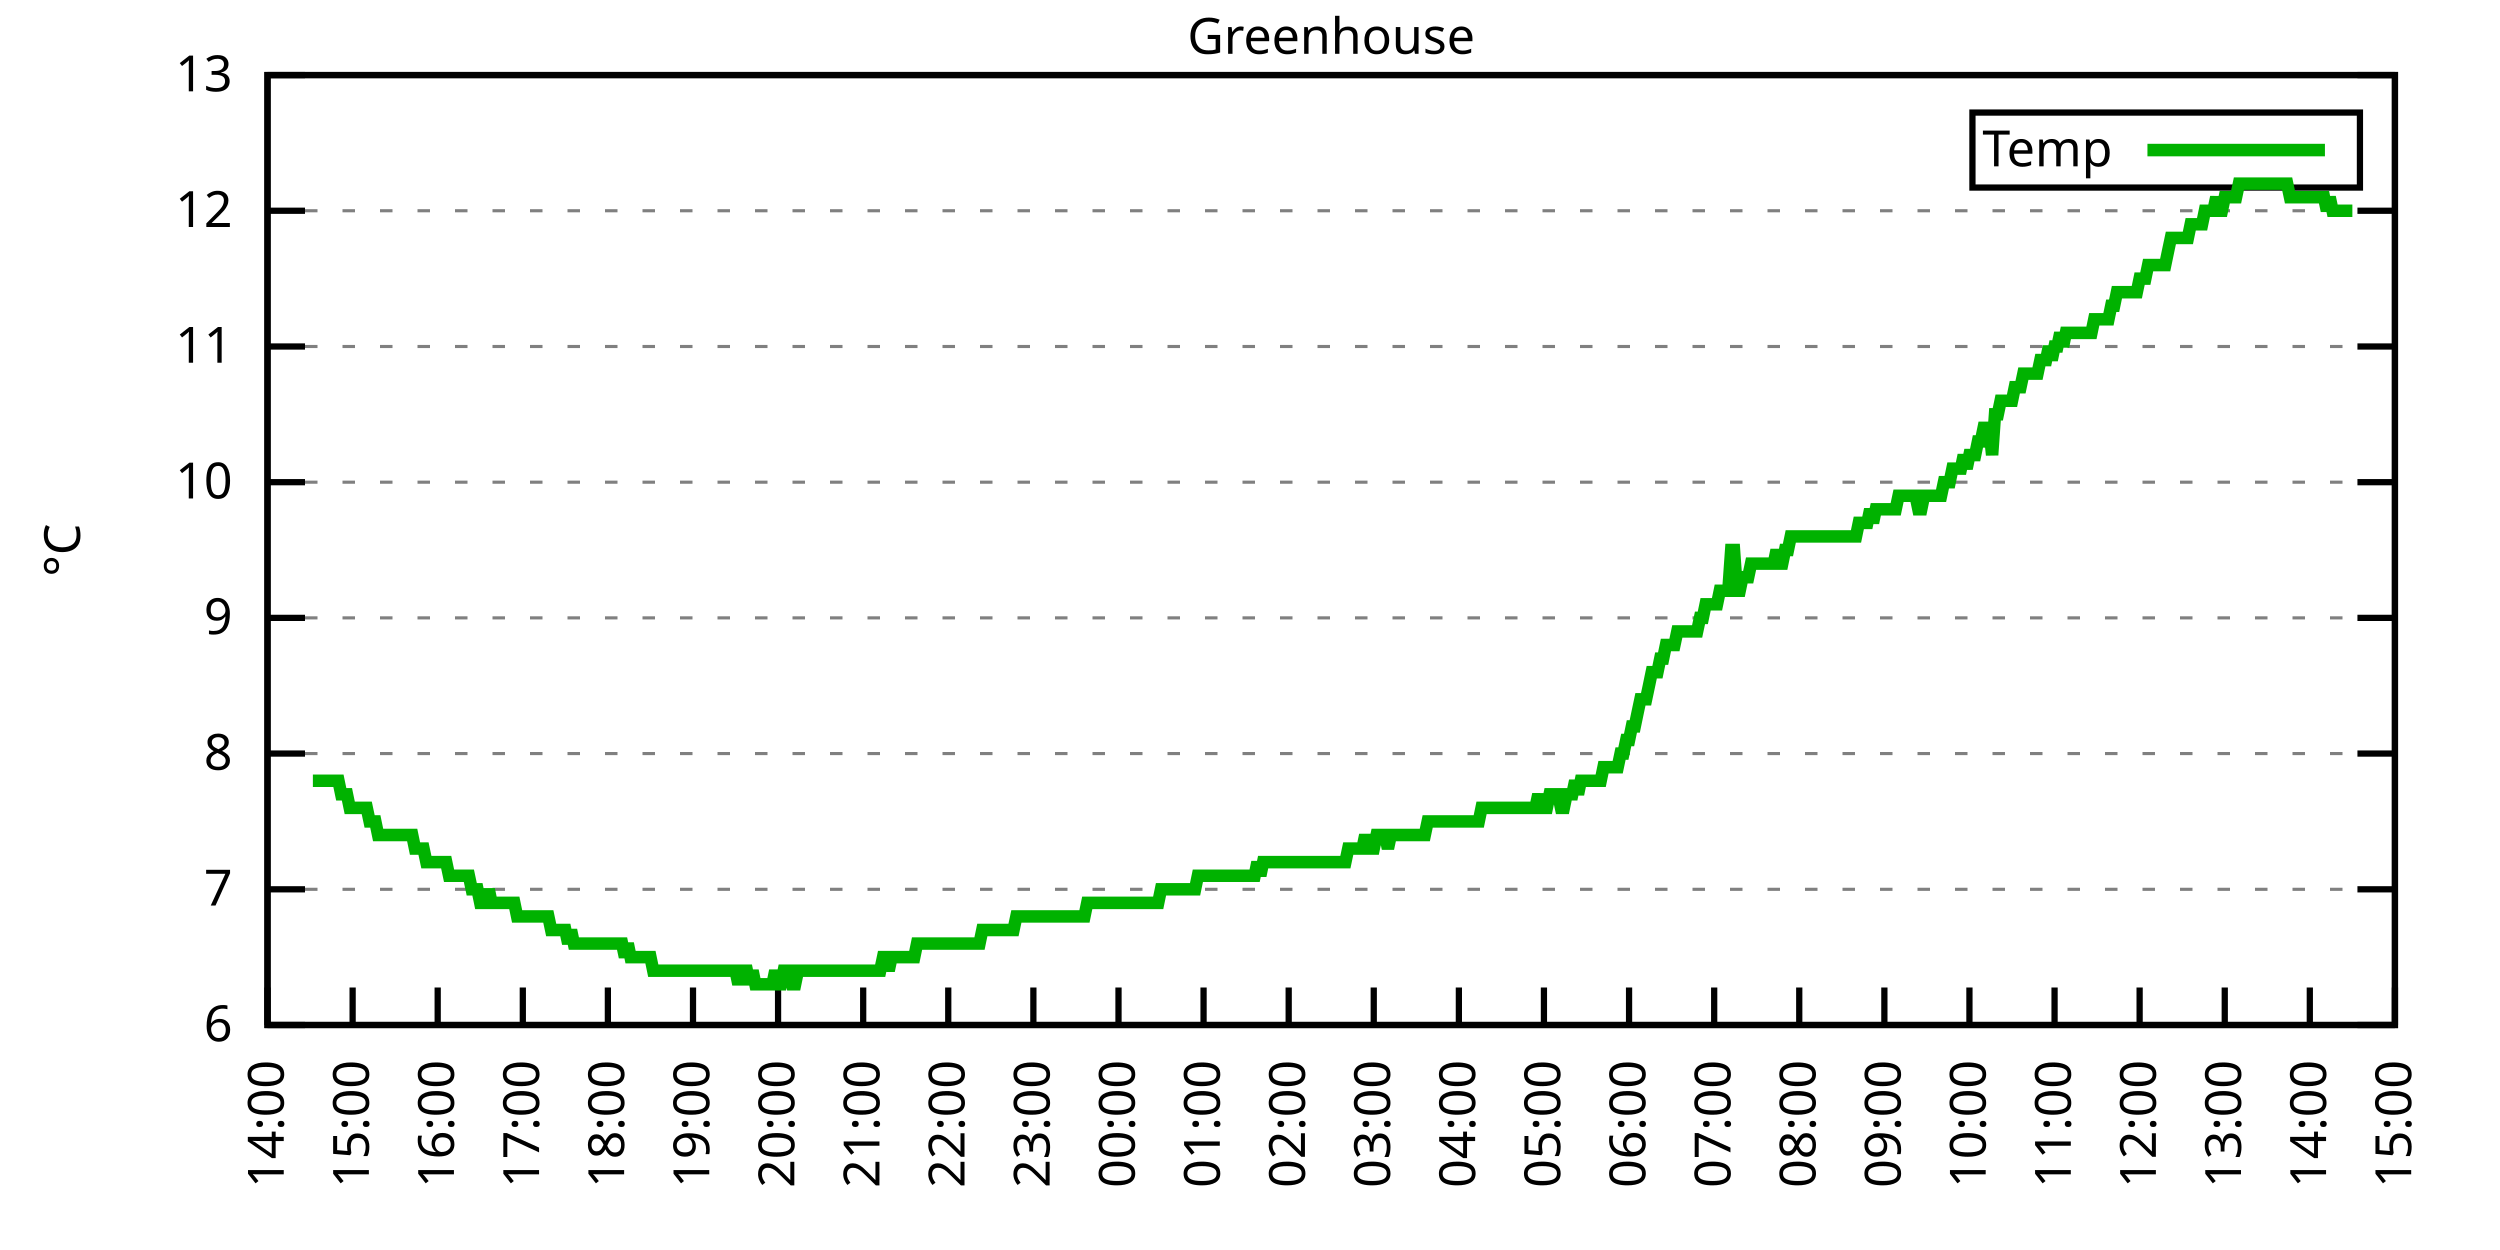
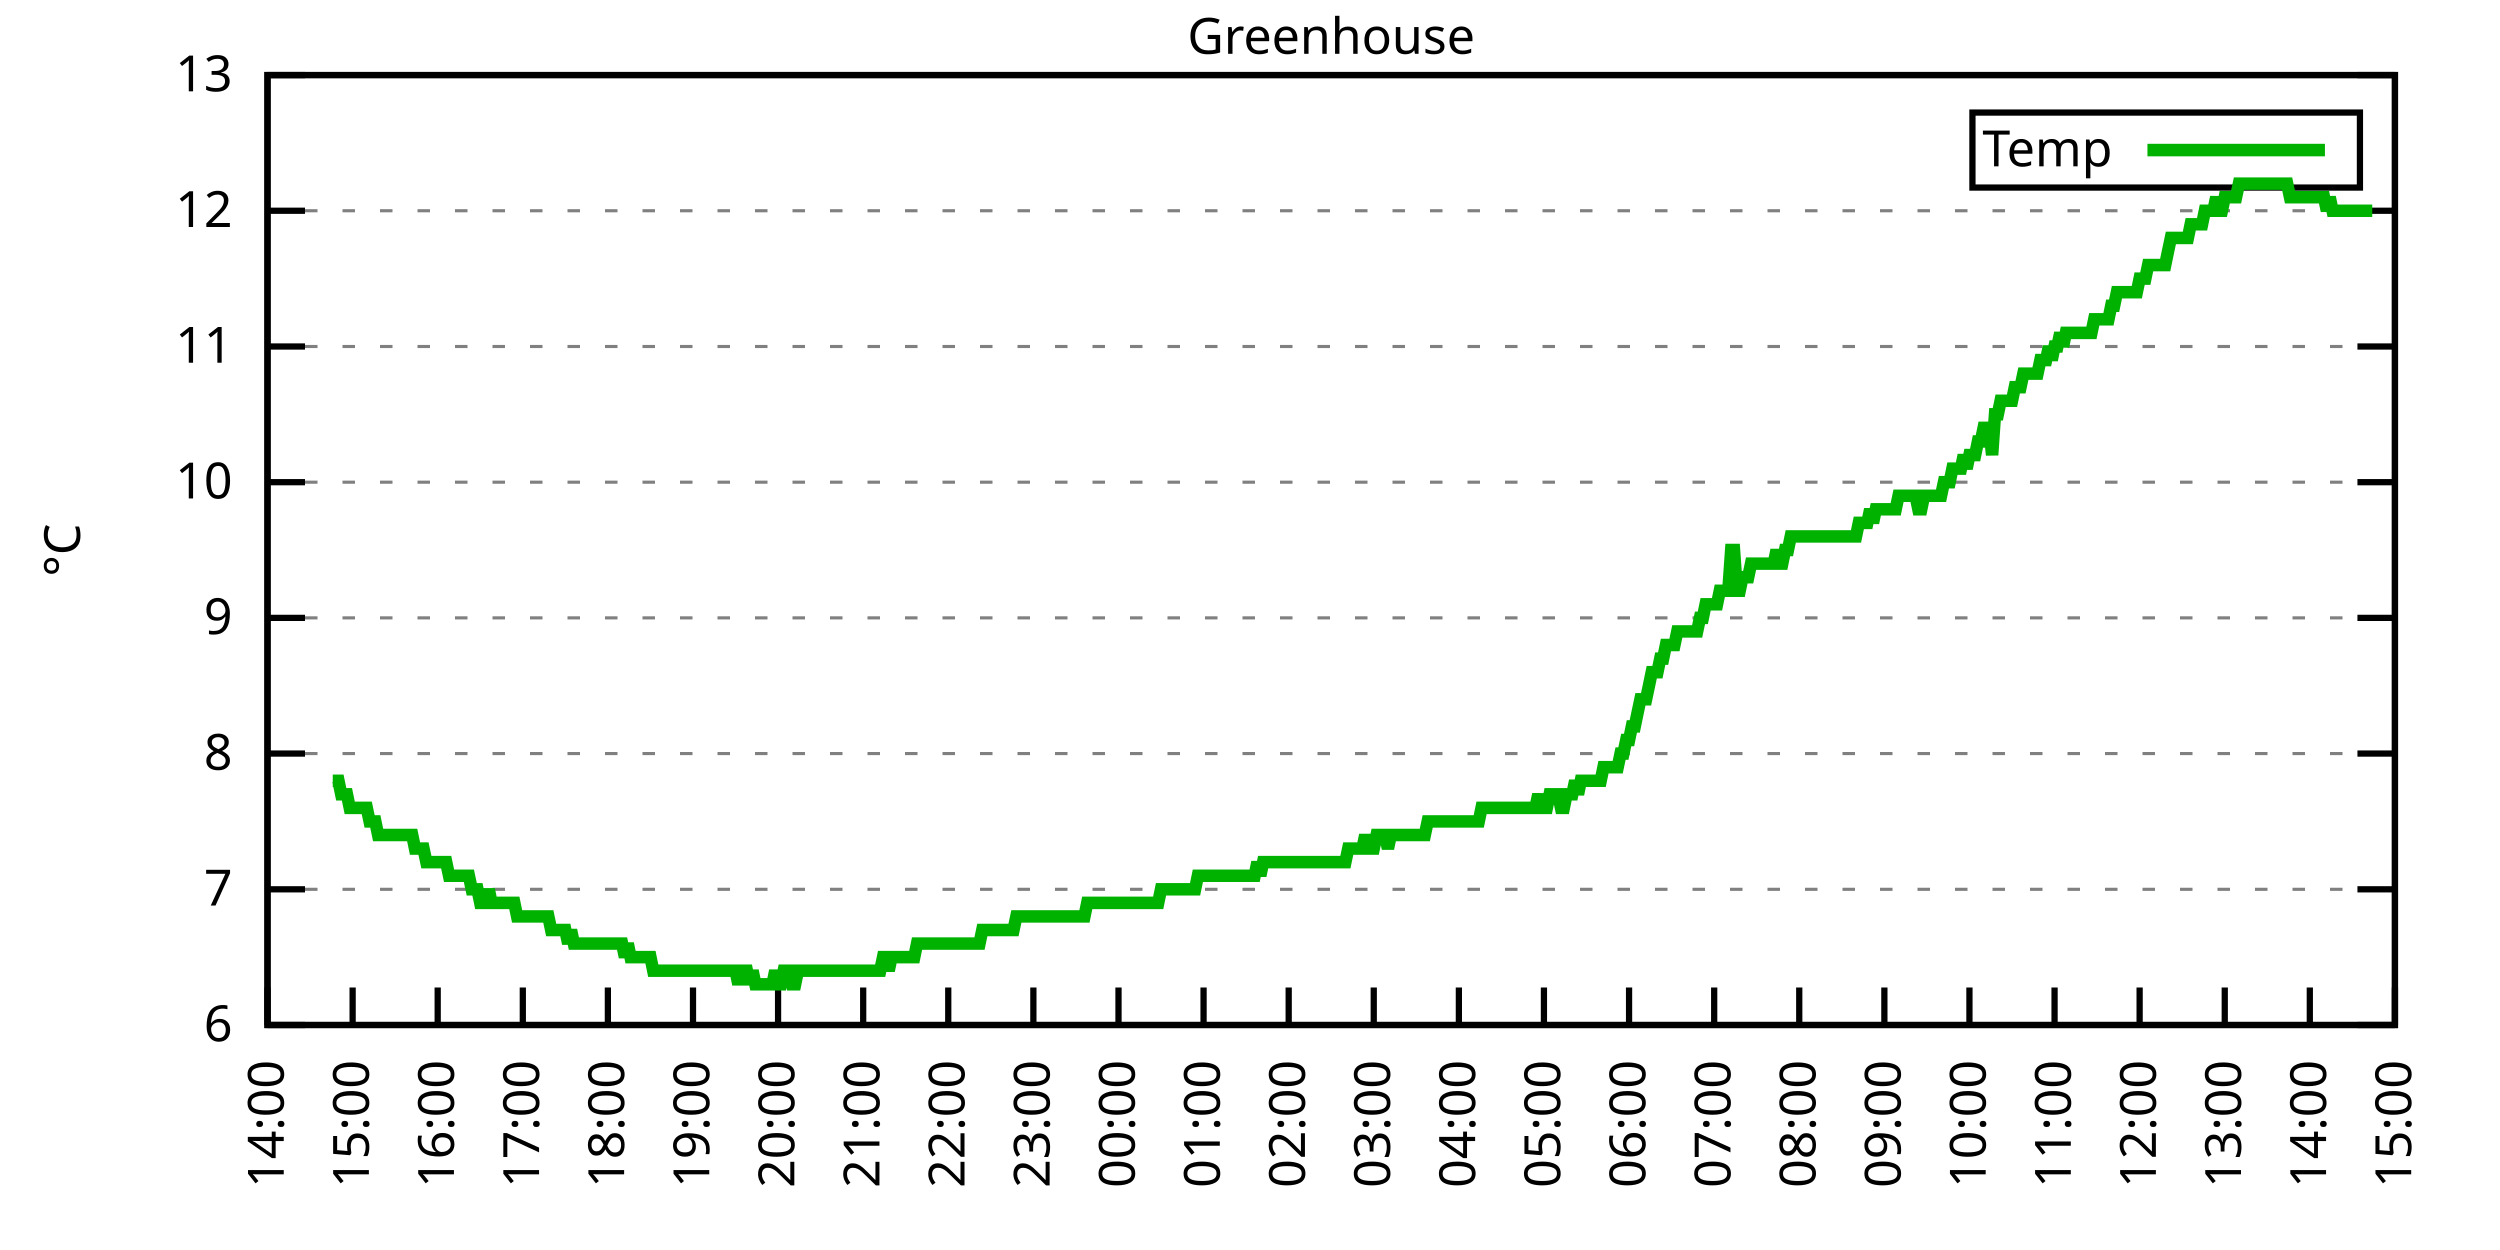
<svg xmlns="http://www.w3.org/2000/svg" xmlns:xlink="http://www.w3.org/1999/xlink" width="400" height="200" viewBox="0 0 400 200">
  <g id="gnuplot_canvas">
    <rect x="0" y="0" width="400" height="200" fill="none" />
    <defs>
      <circle id="gpDot" r="0.5" stroke-width="0.5" stroke="currentColor" />
      <path id="gpPt0" stroke-width="0.333" stroke="currentColor" d="M-1,0 h2 M0,-1 v2" />
      <path id="gpPt1" stroke-width="0.333" stroke="currentColor" d="M-1,-1 L1,1 M1,-1 L-1,1" />
      <path id="gpPt2" stroke-width="0.333" stroke="currentColor" d="M-1,0 L1,0 M0,-1 L0,1 M-1,-1 L1,1 M-1,1 L1,-1" />
      <rect id="gpPt3" stroke-width="0.333" stroke="currentColor" x="-1" y="-1" width="2" height="2" />
      <rect id="gpPt4" stroke-width="0.333" stroke="currentColor" fill="currentColor" x="-1" y="-1" width="2" height="2" />
      <circle id="gpPt5" stroke-width="0.333" stroke="currentColor" cx="0" cy="0" r="1" />
      <use xlink:href="#gpPt5" id="gpPt6" fill="currentColor" stroke="none" />
      <path id="gpPt7" stroke-width="0.333" stroke="currentColor" d="M0,-1.33 L-1.33,0.67 L1.33,0.67 z" />
      <use xlink:href="#gpPt7" id="gpPt8" fill="currentColor" stroke="none" />
      <use xlink:href="#gpPt7" id="gpPt9" stroke="currentColor" transform="rotate(180)" />
      <use xlink:href="#gpPt9" id="gpPt10" fill="currentColor" stroke="none" />
      <use xlink:href="#gpPt3" id="gpPt11" stroke="currentColor" transform="rotate(45)" />
      <use xlink:href="#gpPt11" id="gpPt12" fill="currentColor" stroke="none" />
      <path id="gpPt13" stroke-width="0.333" stroke="currentColor" d="M0,1.330 L1.265,0.411 L0.782,-1.067 L-0.782,-1.076 L-1.265,0.411 z" />
      <use xlink:href="#gpPt13" id="gpPt14" fill="currentColor" stroke="none" />
      <filter id="textbox" filterUnits="objectBoundingBox" x="0" y="0" height="1" width="1">
        <feFlood flood-color="white" flood-opacity="1" result="bgnd" />
        <feComposite in="SourceGraphic" in2="bgnd" operator="atop" />
      </filter>
      <filter id="greybox" filterUnits="objectBoundingBox" x="0" y="0" height="1" width="1">
        <feFlood flood-color="lightgrey" flood-opacity="1" result="grey" />
        <feComposite in="SourceGraphic" in2="grey" operator="atop" />
      </filter>
    </defs>
    <g fill="none" color="white" stroke="currentColor" stroke-width="1.00" stroke-linecap="butt" stroke-linejoin="miter">
</g>
    <g fill="none" color="black" stroke="currentColor" stroke-width="1.00" stroke-linecap="butt" stroke-linejoin="miter">
      <g stroke="none" shape-rendering="crispEdges">
        <polygon fill="rgb(255, 255, 255)" points="42.80,164.00 383.18,164.00 383.18,12.02 42.80,12.02 " />
      </g>
    </g>
    <g fill="none" color="black" stroke="currentColor" stroke-width="1.00" stroke-linecap="butt" stroke-linejoin="miter">
</g>
    <g fill="none" color="black" stroke="black" stroke-width="0.50" stroke-linecap="butt" stroke-linejoin="miter">
</g>
    <g fill="none" color="gray" stroke="currentColor" stroke-width="0.50" stroke-linecap="butt" stroke-linejoin="miter">
      <path stroke="gray" stroke-dasharray="2,4" class="gridline" d="M42.80,164.00 L383.19,164.00  " />
    </g>
    <g fill="none" color="gray" stroke="gray" stroke-width="1.00" stroke-linecap="butt" stroke-linejoin="miter">
</g>
    <g fill="none" color="black" stroke="currentColor" stroke-width="1.00" stroke-linecap="butt" stroke-linejoin="miter">
      <path stroke="black" d="M42.80,164.00 L48.80,164.00 M383.19,164.00 L377.19,164.00  " />
      <g transform="translate(37.20,166.60)" stroke="none" fill="black" font-family="Sans" font-size="8.00" text-anchor="end">
        <text>
          <tspan font-family="Sans"> 6</tspan>
        </text>
      </g>
    </g>
    <g fill="none" color="black" stroke="currentColor" stroke-width="1.00" stroke-linecap="butt" stroke-linejoin="miter">
</g>
    <g fill="none" color="black" stroke="black" stroke-width="0.50" stroke-linecap="butt" stroke-linejoin="miter">
</g>
    <g fill="none" color="gray" stroke="currentColor" stroke-width="0.50" stroke-linecap="butt" stroke-linejoin="miter">
      <path stroke="gray" stroke-dasharray="2,4" class="gridline" d="M42.80,142.29 L383.19,142.29  " />
    </g>
    <g fill="none" color="gray" stroke="gray" stroke-width="1.00" stroke-linecap="butt" stroke-linejoin="miter">
</g>
    <g fill="none" color="black" stroke="currentColor" stroke-width="1.00" stroke-linecap="butt" stroke-linejoin="miter">
      <path stroke="black" d="M42.80,142.29 L48.80,142.29 M383.19,142.29 L377.19,142.29  " />
      <g transform="translate(37.20,144.89)" stroke="none" fill="black" font-family="Sans" font-size="8.00" text-anchor="end">
        <text>
          <tspan font-family="Sans"> 7</tspan>
        </text>
      </g>
    </g>
    <g fill="none" color="black" stroke="currentColor" stroke-width="1.00" stroke-linecap="butt" stroke-linejoin="miter">
</g>
    <g fill="none" color="black" stroke="black" stroke-width="0.50" stroke-linecap="butt" stroke-linejoin="miter">
</g>
    <g fill="none" color="gray" stroke="currentColor" stroke-width="0.50" stroke-linecap="butt" stroke-linejoin="miter">
      <path stroke="gray" stroke-dasharray="2,4" class="gridline" d="M42.80,120.57 L383.19,120.57  " />
    </g>
    <g fill="none" color="gray" stroke="gray" stroke-width="1.00" stroke-linecap="butt" stroke-linejoin="miter">
</g>
    <g fill="none" color="black" stroke="currentColor" stroke-width="1.00" stroke-linecap="butt" stroke-linejoin="miter">
      <path stroke="black" d="M42.80,120.57 L48.80,120.57 M383.19,120.57 L377.19,120.57  " />
      <g transform="translate(37.20,123.17)" stroke="none" fill="black" font-family="Sans" font-size="8.00" text-anchor="end">
        <text>
          <tspan font-family="Sans"> 8</tspan>
        </text>
      </g>
    </g>
    <g fill="none" color="black" stroke="currentColor" stroke-width="1.00" stroke-linecap="butt" stroke-linejoin="miter">
</g>
    <g fill="none" color="black" stroke="black" stroke-width="0.50" stroke-linecap="butt" stroke-linejoin="miter">
</g>
    <g fill="none" color="gray" stroke="currentColor" stroke-width="0.50" stroke-linecap="butt" stroke-linejoin="miter">
      <path stroke="gray" stroke-dasharray="2,4" class="gridline" d="M42.80,98.86 L383.19,98.86  " />
    </g>
    <g fill="none" color="gray" stroke="gray" stroke-width="1.00" stroke-linecap="butt" stroke-linejoin="miter">
</g>
    <g fill="none" color="black" stroke="currentColor" stroke-width="1.00" stroke-linecap="butt" stroke-linejoin="miter">
      <path stroke="black" d="M42.80,98.86 L48.80,98.86 M383.19,98.86 L377.19,98.86  " />
      <g transform="translate(37.20,101.46)" stroke="none" fill="black" font-family="Sans" font-size="8.00" text-anchor="end">
        <text>
          <tspan font-family="Sans"> 9</tspan>
        </text>
      </g>
    </g>
    <g fill="none" color="black" stroke="currentColor" stroke-width="1.00" stroke-linecap="butt" stroke-linejoin="miter">
</g>
    <g fill="none" color="black" stroke="black" stroke-width="0.50" stroke-linecap="butt" stroke-linejoin="miter">
</g>
    <g fill="none" color="gray" stroke="currentColor" stroke-width="0.50" stroke-linecap="butt" stroke-linejoin="miter">
      <path stroke="gray" stroke-dasharray="2,4" class="gridline" d="M42.80,77.15 L383.19,77.15  " />
    </g>
    <g fill="none" color="gray" stroke="gray" stroke-width="1.00" stroke-linecap="butt" stroke-linejoin="miter">
</g>
    <g fill="none" color="black" stroke="currentColor" stroke-width="1.00" stroke-linecap="butt" stroke-linejoin="miter">
      <path stroke="black" d="M42.80,77.15 L48.80,77.15 M383.19,77.15 L377.19,77.15  " />
      <g transform="translate(37.20,79.75)" stroke="none" fill="black" font-family="Sans" font-size="8.00" text-anchor="end">
        <text>
          <tspan font-family="Sans"> 10</tspan>
        </text>
      </g>
    </g>
    <g fill="none" color="black" stroke="currentColor" stroke-width="1.00" stroke-linecap="butt" stroke-linejoin="miter">
</g>
    <g fill="none" color="black" stroke="black" stroke-width="0.50" stroke-linecap="butt" stroke-linejoin="miter">
</g>
    <g fill="none" color="gray" stroke="currentColor" stroke-width="0.50" stroke-linecap="butt" stroke-linejoin="miter">
      <path stroke="gray" stroke-dasharray="2,4" class="gridline" d="M42.80,55.44 L383.19,55.44  " />
    </g>
    <g fill="none" color="gray" stroke="gray" stroke-width="1.00" stroke-linecap="butt" stroke-linejoin="miter">
</g>
    <g fill="none" color="black" stroke="currentColor" stroke-width="1.00" stroke-linecap="butt" stroke-linejoin="miter">
      <path stroke="black" d="M42.80,55.44 L48.80,55.44 M383.19,55.44 L377.19,55.44  " />
      <g transform="translate(37.20,58.04)" stroke="none" fill="black" font-family="Sans" font-size="8.00" text-anchor="end">
        <text>
          <tspan font-family="Sans"> 11</tspan>
        </text>
      </g>
    </g>
    <g fill="none" color="black" stroke="currentColor" stroke-width="1.00" stroke-linecap="butt" stroke-linejoin="miter">
</g>
    <g fill="none" color="black" stroke="black" stroke-width="0.50" stroke-linecap="butt" stroke-linejoin="miter">
</g>
    <g fill="none" color="gray" stroke="currentColor" stroke-width="0.50" stroke-linecap="butt" stroke-linejoin="miter">
      <path stroke="gray" stroke-dasharray="2,4" class="gridline" d="M42.80,33.72 L383.19,33.72  " />
    </g>
    <g fill="none" color="gray" stroke="gray" stroke-width="1.00" stroke-linecap="butt" stroke-linejoin="miter">
</g>
    <g fill="none" color="black" stroke="currentColor" stroke-width="1.00" stroke-linecap="butt" stroke-linejoin="miter">
      <path stroke="black" d="M42.80,33.72 L48.80,33.72 M383.19,33.72 L377.19,33.72  " />
      <g transform="translate(37.20,36.32)" stroke="none" fill="black" font-family="Sans" font-size="8.00" text-anchor="end">
        <text>
          <tspan font-family="Sans"> 12</tspan>
        </text>
      </g>
    </g>
    <g fill="none" color="black" stroke="currentColor" stroke-width="1.00" stroke-linecap="butt" stroke-linejoin="miter">
</g>
    <g fill="none" color="black" stroke="black" stroke-width="0.50" stroke-linecap="butt" stroke-linejoin="miter">
</g>
    <g fill="none" color="gray" stroke="currentColor" stroke-width="0.50" stroke-linecap="butt" stroke-linejoin="miter">
      <path stroke="gray" stroke-dasharray="2,4" class="gridline" d="M42.80,12.01 L383.19,12.01  " />
    </g>
    <g fill="none" color="gray" stroke="gray" stroke-width="1.00" stroke-linecap="butt" stroke-linejoin="miter">
</g>
    <g fill="none" color="black" stroke="currentColor" stroke-width="1.00" stroke-linecap="butt" stroke-linejoin="miter">
      <path stroke="black" d="M42.80,12.01 L48.80,12.01 M383.19,12.01 L377.19,12.01  " />
      <g transform="translate(37.20,14.61)" stroke="none" fill="black" font-family="Sans" font-size="8.00" text-anchor="end">
        <text>
          <tspan font-family="Sans"> 13</tspan>
        </text>
      </g>
    </g>
    <g fill="none" color="black" stroke="currentColor" stroke-width="1.00" stroke-linecap="butt" stroke-linejoin="miter">
      <path stroke="black" d="M42.80,164.00 L42.80,158.00  " />
      <g transform="translate(45.40,169.60) rotate(270.00)" stroke="none" fill="black" font-family="Sans" font-size="8.00" text-anchor="end">
        <text>
          <tspan font-family="Sans">14:00</tspan>
        </text>
      </g>
    </g>
    <g fill="none" color="black" stroke="currentColor" stroke-width="1.00" stroke-linecap="butt" stroke-linejoin="miter">
      <path stroke="black" d="M56.42,164.00 L56.42,158.00  " />
      <g transform="translate(59.02,169.60) rotate(270.00)" stroke="none" fill="black" font-family="Sans" font-size="8.00" text-anchor="end">
        <text>
          <tspan font-family="Sans">15:00</tspan>
        </text>
      </g>
    </g>
    <g fill="none" color="black" stroke="currentColor" stroke-width="1.00" stroke-linecap="butt" stroke-linejoin="miter">
      <path stroke="black" d="M70.03,164.00 L70.03,158.00  " />
      <g transform="translate(72.63,169.60) rotate(270.00)" stroke="none" fill="black" font-family="Sans" font-size="8.00" text-anchor="end">
        <text>
          <tspan font-family="Sans">16:00</tspan>
        </text>
      </g>
    </g>
    <g fill="none" color="black" stroke="currentColor" stroke-width="1.00" stroke-linecap="butt" stroke-linejoin="miter">
      <path stroke="black" d="M83.65,164.00 L83.65,158.00  " />
      <g transform="translate(86.25,169.60) rotate(270.00)" stroke="none" fill="black" font-family="Sans" font-size="8.00" text-anchor="end">
        <text>
          <tspan font-family="Sans">17:00</tspan>
        </text>
      </g>
    </g>
    <g fill="none" color="black" stroke="currentColor" stroke-width="1.00" stroke-linecap="butt" stroke-linejoin="miter">
      <path stroke="black" d="M97.26,164.00 L97.26,158.00  " />
      <g transform="translate(99.86,169.60) rotate(270.00)" stroke="none" fill="black" font-family="Sans" font-size="8.00" text-anchor="end">
        <text>
          <tspan font-family="Sans">18:00</tspan>
        </text>
      </g>
    </g>
    <g fill="none" color="black" stroke="currentColor" stroke-width="1.00" stroke-linecap="butt" stroke-linejoin="miter">
      <path stroke="black" d="M110.88,164.00 L110.88,158.00  " />
      <g transform="translate(113.48,169.60) rotate(270.00)" stroke="none" fill="black" font-family="Sans" font-size="8.00" text-anchor="end">
        <text>
          <tspan font-family="Sans">19:00</tspan>
        </text>
      </g>
    </g>
    <g fill="none" color="black" stroke="currentColor" stroke-width="1.00" stroke-linecap="butt" stroke-linejoin="miter">
      <path stroke="black" d="M124.49,164.00 L124.49,158.00  " />
      <g transform="translate(127.09,169.60) rotate(270.00)" stroke="none" fill="black" font-family="Sans" font-size="8.00" text-anchor="end">
        <text>
          <tspan font-family="Sans">20:00</tspan>
        </text>
      </g>
    </g>
    <g fill="none" color="black" stroke="currentColor" stroke-width="1.00" stroke-linecap="butt" stroke-linejoin="miter">
      <path stroke="black" d="M138.11,164.00 L138.11,158.00  " />
      <g transform="translate(140.71,169.60) rotate(270.00)" stroke="none" fill="black" font-family="Sans" font-size="8.00" text-anchor="end">
        <text>
          <tspan font-family="Sans">21:00</tspan>
        </text>
      </g>
    </g>
    <g fill="none" color="black" stroke="currentColor" stroke-width="1.00" stroke-linecap="butt" stroke-linejoin="miter">
      <path stroke="black" d="M151.72,164.00 L151.72,158.00  " />
      <g transform="translate(154.32,169.60) rotate(270.00)" stroke="none" fill="black" font-family="Sans" font-size="8.00" text-anchor="end">
        <text>
          <tspan font-family="Sans">22:00</tspan>
        </text>
      </g>
    </g>
    <g fill="none" color="black" stroke="currentColor" stroke-width="1.00" stroke-linecap="butt" stroke-linejoin="miter">
      <path stroke="black" d="M165.34,164.00 L165.34,158.00  " />
      <g transform="translate(167.94,169.60) rotate(270.00)" stroke="none" fill="black" font-family="Sans" font-size="8.00" text-anchor="end">
        <text>
          <tspan font-family="Sans">23:00</tspan>
        </text>
      </g>
    </g>
    <g fill="none" color="black" stroke="currentColor" stroke-width="1.00" stroke-linecap="butt" stroke-linejoin="miter">
      <path stroke="black" d="M178.96,164.00 L178.96,158.00  " />
      <g transform="translate(181.56,169.60) rotate(270.00)" stroke="none" fill="black" font-family="Sans" font-size="8.00" text-anchor="end">
        <text>
          <tspan font-family="Sans">00:00</tspan>
        </text>
      </g>
    </g>
    <g fill="none" color="black" stroke="currentColor" stroke-width="1.00" stroke-linecap="butt" stroke-linejoin="miter">
      <path stroke="black" d="M192.57,164.00 L192.57,158.00  " />
      <g transform="translate(195.17,169.60) rotate(270.00)" stroke="none" fill="black" font-family="Sans" font-size="8.00" text-anchor="end">
        <text>
          <tspan font-family="Sans">01:00</tspan>
        </text>
      </g>
    </g>
    <g fill="none" color="black" stroke="currentColor" stroke-width="1.00" stroke-linecap="butt" stroke-linejoin="miter">
      <path stroke="black" d="M206.19,164.00 L206.19,158.00  " />
      <g transform="translate(208.79,169.60) rotate(270.00)" stroke="none" fill="black" font-family="Sans" font-size="8.00" text-anchor="end">
        <text>
          <tspan font-family="Sans">02:00</tspan>
        </text>
      </g>
    </g>
    <g fill="none" color="black" stroke="currentColor" stroke-width="1.00" stroke-linecap="butt" stroke-linejoin="miter">
      <path stroke="black" d="M219.80,164.00 L219.80,158.00  " />
      <g transform="translate(222.40,169.60) rotate(270.00)" stroke="none" fill="black" font-family="Sans" font-size="8.00" text-anchor="end">
        <text>
          <tspan font-family="Sans">03:00</tspan>
        </text>
      </g>
    </g>
    <g fill="none" color="black" stroke="currentColor" stroke-width="1.00" stroke-linecap="butt" stroke-linejoin="miter">
      <path stroke="black" d="M233.42,164.00 L233.42,158.00  " />
      <g transform="translate(236.02,169.60) rotate(270.00)" stroke="none" fill="black" font-family="Sans" font-size="8.00" text-anchor="end">
        <text>
          <tspan font-family="Sans">04:00</tspan>
        </text>
      </g>
    </g>
    <g fill="none" color="black" stroke="currentColor" stroke-width="1.00" stroke-linecap="butt" stroke-linejoin="miter">
      <path stroke="black" d="M247.03,164.00 L247.03,158.00  " />
      <g transform="translate(249.63,169.60) rotate(270.00)" stroke="none" fill="black" font-family="Sans" font-size="8.00" text-anchor="end">
        <text>
          <tspan font-family="Sans">05:00</tspan>
        </text>
      </g>
    </g>
    <g fill="none" color="black" stroke="currentColor" stroke-width="1.00" stroke-linecap="butt" stroke-linejoin="miter">
      <path stroke="black" d="M260.65,164.00 L260.65,158.00  " />
      <g transform="translate(263.25,169.60) rotate(270.00)" stroke="none" fill="black" font-family="Sans" font-size="8.00" text-anchor="end">
        <text>
          <tspan font-family="Sans">06:00</tspan>
        </text>
      </g>
    </g>
    <g fill="none" color="black" stroke="currentColor" stroke-width="1.00" stroke-linecap="butt" stroke-linejoin="miter">
      <path stroke="black" d="M274.27,164.00 L274.27,158.00  " />
      <g transform="translate(276.87,169.60) rotate(270.00)" stroke="none" fill="black" font-family="Sans" font-size="8.00" text-anchor="end">
        <text>
          <tspan font-family="Sans">07:00</tspan>
        </text>
      </g>
    </g>
    <g fill="none" color="black" stroke="currentColor" stroke-width="1.00" stroke-linecap="butt" stroke-linejoin="miter">
      <path stroke="black" d="M287.88,164.00 L287.88,158.00  " />
      <g transform="translate(290.48,169.60) rotate(270.00)" stroke="none" fill="black" font-family="Sans" font-size="8.00" text-anchor="end">
        <text>
          <tspan font-family="Sans">08:00</tspan>
        </text>
      </g>
    </g>
    <g fill="none" color="black" stroke="currentColor" stroke-width="1.00" stroke-linecap="butt" stroke-linejoin="miter">
      <path stroke="black" d="M301.50,164.00 L301.50,158.00  " />
      <g transform="translate(304.10,169.60) rotate(270.00)" stroke="none" fill="black" font-family="Sans" font-size="8.00" text-anchor="end">
        <text>
          <tspan font-family="Sans">09:00</tspan>
        </text>
      </g>
    </g>
    <g fill="none" color="black" stroke="currentColor" stroke-width="1.00" stroke-linecap="butt" stroke-linejoin="miter">
      <path stroke="black" d="M315.11,164.00 L315.11,158.00  " />
      <g transform="translate(317.71,169.60) rotate(270.00)" stroke="none" fill="black" font-family="Sans" font-size="8.00" text-anchor="end">
        <text>
          <tspan font-family="Sans">10:00</tspan>
        </text>
      </g>
    </g>
    <g fill="none" color="black" stroke="currentColor" stroke-width="1.00" stroke-linecap="butt" stroke-linejoin="miter">
      <path stroke="black" d="M328.73,164.00 L328.73,158.00  " />
      <g transform="translate(331.33,169.60) rotate(270.00)" stroke="none" fill="black" font-family="Sans" font-size="8.00" text-anchor="end">
        <text>
          <tspan font-family="Sans">11:00</tspan>
        </text>
      </g>
    </g>
    <g fill="none" color="black" stroke="currentColor" stroke-width="1.00" stroke-linecap="butt" stroke-linejoin="miter">
      <path stroke="black" d="M342.34,164.00 L342.34,158.00  " />
      <g transform="translate(344.94,169.60) rotate(270.00)" stroke="none" fill="black" font-family="Sans" font-size="8.00" text-anchor="end">
        <text>
          <tspan font-family="Sans">12:00</tspan>
        </text>
      </g>
    </g>
    <g fill="none" color="black" stroke="currentColor" stroke-width="1.00" stroke-linecap="butt" stroke-linejoin="miter">
      <path stroke="black" d="M355.96,164.00 L355.96,158.00  " />
      <g transform="translate(358.56,169.60) rotate(270.00)" stroke="none" fill="black" font-family="Sans" font-size="8.00" text-anchor="end">
        <text>
          <tspan font-family="Sans">13:00</tspan>
        </text>
      </g>
    </g>
    <g fill="none" color="black" stroke="currentColor" stroke-width="1.00" stroke-linecap="butt" stroke-linejoin="miter">
      <path stroke="black" d="M369.57,164.00 L369.57,158.00  " />
      <g transform="translate(372.17,169.60) rotate(270.00)" stroke="none" fill="black" font-family="Sans" font-size="8.00" text-anchor="end">
        <text>
          <tspan font-family="Sans">14:00</tspan>
        </text>
      </g>
    </g>
    <g fill="none" color="black" stroke="currentColor" stroke-width="1.00" stroke-linecap="butt" stroke-linejoin="miter">
      <path stroke="black" d="M383.19,164.00 L383.19,158.00  " />
      <g transform="translate(385.79,169.60) rotate(270.00)" stroke="none" fill="black" font-family="Sans" font-size="8.00" text-anchor="end">
        <text>
          <tspan font-family="Sans">15:00</tspan>
        </text>
      </g>
    </g>
    <g fill="none" color="black" stroke="currentColor" stroke-width="1.00" stroke-linecap="butt" stroke-linejoin="miter">
</g>
    <g fill="none" color="black" stroke="currentColor" stroke-width="1.00" stroke-linecap="butt" stroke-linejoin="miter">
      <path stroke="black" d="M42.80,12.01 L42.80,164.00 L383.19,164.00 L383.19,12.01 L42.80,12.01 Z  " />
    </g>
    <g fill="none" color="black" stroke="currentColor" stroke-width="1.00" stroke-linecap="butt" stroke-linejoin="miter">
</g>
    <g fill="none" color="black" stroke="currentColor" stroke-width="1.00" stroke-linecap="butt" stroke-linejoin="miter">
      <path stroke="black" d="M315.59,30.01 L315.59,18.01 L377.59,18.01 L377.59,30.01 L315.59,30.01 Z  " />
    </g>
    <g id="Greenhouse_plot_1">
      <g fill="none" color="white" stroke="black" stroke-width="2.00" stroke-linecap="butt" stroke-linejoin="miter">
</g>
      <g fill="none" color="black" stroke="currentColor" stroke-width="2.00" stroke-linecap="butt" stroke-linejoin="miter">
        <g transform="translate(337.99,26.61)" stroke="none" fill="black" font-family="Sans" font-size="8.00" text-anchor="end">
          <text>
            <tspan font-family="Sans">Temp</tspan>
          </text>
        </g>
      </g>
      <g fill="none" color="black" stroke="currentColor" stroke-width="2.00" stroke-linecap="butt" stroke-linejoin="miter">
-         <path stroke="rgb(  0, 178,   0)" d="M343.59,24.01 L371.99,24.01 M50.06,124.92 L50.52,124.92 L50.97,124.92 L51.42,124.92 L51.88,124.92 L52.33,124.92   L52.78,124.92 L53.24,124.92 L53.69,124.92 L54.15,124.92 L54.60,127.09 L55.05,127.09 L55.51,127.09 L55.96,129.26   L56.42,129.26 L56.87,129.26 L57.32,129.26 L57.78,129.26 L58.23,129.26 L58.68,129.26 L59.14,131.43 L59.59,131.43   L60.05,131.43 L60.50,133.60 L60.95,133.60 L61.41,133.60 L61.86,133.60 L62.32,133.60 L62.77,133.60 L63.22,133.60   L63.68,133.60 L64.13,133.60 L64.58,133.60 L65.04,133.60 L65.49,133.60 L65.95,133.60 L66.40,135.77 L66.85,135.77   L67.31,135.77 L67.76,135.77 L68.22,137.94 L68.67,137.94 L69.12,137.94 L69.58,137.94 L70.03,137.94 L70.49,137.94   L70.94,137.94 L71.39,137.94 L71.85,140.12 L72.30,140.12 L72.75,140.12 L73.21,140.12 L73.66,140.12 L74.12,140.12   L74.57,140.12 L75.02,140.12 L75.48,142.29 L75.93,142.29 L76.39,142.29 L76.84,144.46 L77.29,144.46 L77.75,144.46   L78.20,142.29 L78.65,144.46 L79.11,144.46 L79.56,144.46 L80.02,144.46 L80.47,144.46 L80.92,144.46 L81.38,144.46   L81.83,144.46 L82.29,144.46 L82.74,146.63 L83.19,146.63 L83.65,146.63 L84.10,146.63 L84.55,146.63 L85.01,146.63   L85.46,146.63 L85.92,146.63 L86.37,146.63 L86.82,146.63 L87.28,146.63 L87.73,146.63 L88.19,148.80 L88.64,148.80   L89.09,148.80 L89.55,148.80 L90.00,148.80 L90.45,148.80 L90.91,150.97 L91.36,148.80 L91.82,150.97 L92.27,150.97   L92.72,150.97 L93.18,150.97 L93.63,150.97 L94.09,150.97 L94.54,150.97 L94.99,150.97 L95.45,150.97 L95.90,150.97   L96.35,150.97 L96.81,150.97 L97.26,150.97 L97.72,150.97 L98.17,150.97 L98.62,150.97 L99.08,150.97 L99.53,150.97   L99.99,153.14 L100.44,150.97 L100.89,153.14 L101.35,153.14 L101.80,153.14 L102.25,153.14 L102.71,153.14 L103.16,153.14   L103.62,153.14 L104.07,153.14 L104.52,155.31 L104.98,155.31 L105.43,155.31 L105.89,155.31 L106.34,155.31 L106.79,155.31   L107.25,155.31 L107.70,155.31 L108.15,155.31 L108.61,155.31 L109.06,155.31 L109.52,155.31 L109.97,155.31 L110.42,155.31   L110.88,155.31 L111.33,155.31 L111.79,155.31 L112.24,155.31 L112.69,155.31 L113.15,155.31 L113.60,155.31 L114.05,155.31   L114.51,155.31 L114.96,155.31 L115.42,155.31 L115.87,155.31 L116.32,155.31 L116.78,155.31 L117.23,155.31 L117.69,155.31   L118.14,157.49 L118.59,155.31 L119.05,155.31 L119.50,155.31 L119.96,157.49 L120.41,155.31 L120.86,157.49 L121.77,157.49   L122.22,157.49 L122.68,157.49 L123.13,157.49 L123.59,157.49 L124.04,155.31 L124.49,157.49 L124.95,157.49 L125.40,155.31   L125.86,155.31 L126.31,155.31 L126.76,157.49 L127.22,157.49 L127.67,155.31 L128.12,155.31 L128.58,155.31 L129.03,155.31   L129.49,155.31 L129.94,155.31 L130.39,155.31 L130.85,155.31 L131.30,155.31 L131.76,155.31 L132.21,155.31 L132.66,155.31   L133.12,155.31 L133.57,155.31 L134.02,155.31 L134.48,155.31 L134.93,155.31 L135.39,155.31 L135.84,155.31 L136.29,155.31   L136.75,155.31 L137.20,155.31 L137.66,155.31 L138.11,155.31 L138.56,155.31 L139.02,155.31 L139.47,155.31 L139.92,155.31   L140.38,155.31 L140.83,155.31 L141.29,153.14 L141.74,153.14 L142.19,155.31 L142.65,153.14 L143.10,153.14 L143.56,153.14   L144.01,153.14 L144.46,153.14 L144.92,153.14 L145.37,153.14 L145.82,153.14 L146.28,153.14 L146.73,150.97 L147.19,150.97   L147.64,150.97 L148.09,150.97 L148.55,150.97 L149.00,150.97 L149.46,150.97 L149.91,150.97 L150.36,150.97 L150.82,150.97   L151.27,150.97 L151.72,150.97 L152.18,150.97 L152.63,150.97 L153.09,150.97 L153.54,150.97 L153.99,150.97 L154.45,150.97   L154.90,150.97 L155.36,150.97 L155.81,150.97 L156.26,150.97 L156.72,150.97 L157.17,148.80 L157.62,148.80 L158.08,148.80   L158.53,148.80 L158.99,148.80 L159.44,148.80 L159.89,148.80 L160.35,148.80 L160.80,148.80 L161.26,148.80 L161.71,148.80   L162.16,148.80 L162.62,146.63 L163.07,146.63 L163.52,146.63 L163.98,146.63 L164.43,146.63 L164.89,146.63 L165.34,146.63   L165.79,146.63 L166.25,146.63 L166.70,146.63 L167.16,146.63 L167.61,146.63 L168.06,146.63 L168.52,146.63 L168.97,146.63   L169.43,146.63 L169.88,146.63 L170.33,146.63 L170.79,146.63 L171.24,146.63 L171.69,146.63 L172.15,146.63 L172.60,146.63   L173.06,146.63 L173.51,146.63 L173.96,144.46 L174.42,144.46 L174.87,144.46 L175.33,144.46 L175.78,144.46 L176.23,144.46   L176.69,144.46 L177.14,144.46 L177.59,144.46 L178.05,144.46 L178.50,144.46 L178.96,144.46 L179.41,144.46 L179.86,144.46   L180.32,144.46 L180.77,144.46 L181.23,144.46 L181.68,144.46 L182.13,144.46 L182.59,144.46 L183.04,144.46 L183.49,144.46   L183.95,144.46 L184.40,144.46 L184.86,144.46 L185.31,144.46 L185.76,142.29 L186.22,142.29 L186.67,142.29 L187.13,142.29   L187.58,142.29 L188.03,142.29 L188.49,142.29 L188.94,142.29 L189.39,142.29 L189.85,142.29 L190.30,142.29 L190.76,142.29   L191.21,142.29 L191.66,140.12 L192.12,140.12 L192.57,140.12 L193.03,140.12 L193.48,140.12 L193.93,140.12 L194.39,140.12   L194.84,140.12 L195.29,140.12 L195.75,140.12 L196.20,140.12 L196.66,140.12 L197.11,140.12 L197.56,140.12 L198.02,140.12   L198.47,140.12 L198.93,140.12 L199.38,140.12 L199.83,140.12 L200.29,140.12 L200.74,140.12 L201.19,137.94 L201.65,140.12   L202.10,137.94 L202.56,137.94 L203.01,137.94 L203.46,137.94 L203.92,137.94 L204.37,137.94 L204.83,137.94 L205.28,137.94   L205.73,137.94 L206.19,137.94 L206.64,137.94 L207.09,137.94 L207.55,137.94 L208.00,137.94 L208.46,137.94 L208.91,137.94   L209.36,137.94 L209.82,137.94 L210.27,137.94 L210.73,137.94 L211.18,137.94 L211.63,137.94 L212.09,137.94 L212.54,137.94   L213.00,137.94 L213.45,137.94 L213.90,137.94 L214.36,137.94 L214.81,137.94 L215.26,137.94 L215.72,135.77 L216.17,135.77   L216.63,135.77 L217.08,135.77 L217.53,135.77 L217.99,135.77 L218.44,133.60 L218.90,135.77 L219.35,135.77 L219.80,135.77   L220.26,133.60 L220.71,133.60 L221.16,133.60 L221.62,133.60 L222.07,135.77 L222.53,133.60 L222.98,133.60 L223.43,133.60   L223.89,133.60 L224.34,133.60 L224.80,133.60 L225.25,133.60 L225.70,133.60 L226.16,133.60 L226.61,133.60 L227.06,133.60   L227.52,133.60 L227.97,133.60 L228.43,131.43 L228.88,131.43 L229.33,131.43 L229.79,131.43 L230.24,131.43 L230.70,131.43   L231.15,131.43 L231.60,131.43 L232.06,131.43 L232.51,131.43 L232.96,131.43 L233.42,131.43 L233.87,131.43 L234.33,131.43   L234.78,131.43 L235.23,131.43 L235.69,131.43 L236.14,131.43 L236.60,131.43 L237.05,129.26 L237.50,129.26 L237.96,129.26   L238.41,129.26 L238.86,129.26 L239.32,129.26 L239.77,129.26 L240.23,129.26 L240.68,129.26 L241.13,129.26 L241.59,129.26   L242.04,129.26 L242.50,129.26 L242.95,129.26 L243.40,129.26 L243.86,129.26 L244.31,129.26 L244.76,129.26 L245.22,129.26   L245.67,129.26 L246.13,127.09 L246.58,129.26 L247.03,129.26 L247.49,129.26 L247.94,127.09 L248.40,127.09 L248.85,127.09   L249.30,127.09 L249.76,129.26 L250.21,129.26 L250.66,127.09 L251.12,127.09 L251.57,127.09 L252.03,124.92 L252.48,127.09   L252.93,124.92 L253.39,124.92 L253.84,124.92 L254.30,124.92 L254.75,124.92 L255.20,124.92 L255.66,124.92 L256.11,124.92   L256.56,122.75 L257.02,122.75 L257.47,122.75 L257.93,122.75 L258.38,122.75 L258.83,122.75 L259.29,120.57 L259.74,120.57   L260.20,118.40 L260.65,118.40 L261.10,116.23 L261.56,116.23 L262.01,114.06 L262.47,111.89 L262.92,111.89 L263.37,111.89   L263.83,109.72 L264.28,107.55 L264.73,107.55 L265.19,107.55 L265.64,105.38 L266.10,105.38 L266.55,103.20 L267.00,103.20   L267.46,103.20 L267.91,103.20 L268.37,101.03 L268.82,101.03 L269.27,101.03 L269.73,101.03 L270.18,101.03 L270.63,101.03   L271.09,101.03 L271.54,101.03 L272.00,98.86 L272.45,98.86 L272.90,96.69 L273.36,96.69 L273.81,96.69 L274.27,96.69   L274.72,96.69 L275.17,94.52 L275.63,94.52 L276.08,94.52 L276.53,94.52 L276.99,88.00 L277.44,88.00 L277.90,94.52   L278.35,94.52 L278.80,92.35 L279.26,92.35 L279.71,92.35 L280.17,90.18 L280.62,90.18 L281.07,90.18 L281.53,90.18   L281.98,90.18 L282.43,90.18 L282.89,90.18 L283.34,90.18 L283.80,90.18 L284.25,88.00 L284.70,90.18 L285.16,90.18   L285.61,88.00 L286.07,88.00 L286.52,85.83 L286.97,85.83 L287.43,85.83 L287.88,85.83 L288.33,85.83 L288.79,85.83   L289.24,85.83 L289.70,85.83 L290.15,85.83 L290.60,85.83 L291.06,85.83 L291.51,85.83 L291.97,85.83 L292.42,85.83   L292.87,85.83 L293.33,85.83 L293.78,85.83 L294.23,85.83 L294.69,85.83 L295.14,85.83 L295.60,85.83 L296.05,85.83   L296.50,85.83 L296.96,85.83 L297.41,83.66 L297.87,83.66 L298.32,83.66 L298.77,83.66 L299.23,81.49 L299.68,83.66   L300.13,81.49 L300.59,81.49 L301.04,81.49 L301.50,81.49 L301.95,81.49 L302.40,81.49 L302.86,81.49 L303.31,81.49   L303.77,79.32 L304.22,79.32 L304.67,79.32 L305.13,79.32 L305.58,79.32 L306.03,79.32 L306.49,79.32 L306.94,81.49   L307.40,81.49 L307.85,79.32 L308.30,79.32 L308.76,79.32 L309.21,79.32 L309.67,79.32 L310.12,79.32 L310.57,79.32   L311.03,77.15 L311.48,77.15 L311.94,77.15 L312.39,74.98 L312.84,74.98 L313.30,74.98 L313.75,74.98 L314.20,72.81   L314.66,74.98 L315.11,72.81 L315.57,72.81 L316.02,72.81 L316.47,70.63 L316.93,70.63 L317.38,68.46 L317.84,68.46   L318.29,68.46 L318.74,72.81 L319.20,66.29 L319.65,66.29 L320.10,64.12 L320.56,64.12 L321.01,64.12 L321.47,64.12   L321.92,64.12 L322.37,61.95 L322.83,61.95 L323.28,61.95 L323.74,59.78 L324.19,59.78 L324.64,59.78 L325.10,59.78   L325.55,59.78 L326.00,59.78 L326.46,57.61 L326.91,57.61 L327.37,57.61 L327.82,55.44 L328.27,57.61 L328.73,55.44   L329.18,55.44 L329.64,53.26 L330.09,55.44 L330.54,53.26 L331.00,53.26 L331.45,53.26 L331.90,53.26 L332.36,53.26   L332.81,53.26 L333.27,53.26 L333.72,53.26 L334.17,53.26 L334.63,53.26 L335.08,51.09 L335.54,51.09 L335.99,51.09   L336.44,51.09 L336.90,51.09 L337.35,51.09 L337.80,48.92 L338.26,48.92 L338.71,46.75 L339.17,46.75 L339.62,46.75   L340.07,46.75 L340.53,46.75 L340.98,46.75 L341.44,46.75 L341.89,46.75 L342.34,44.58 L342.80,44.58 L343.25,44.58   L343.70,42.41 L344.16,42.41 L344.61,42.41 L345.07,42.41 L345.52,42.41 L345.97,42.41 L346.43,42.41 L346.88,40.24   L347.34,38.07 L347.79,38.07 L348.24,38.07 L348.70,38.07 L349.15,38.07 L349.60,38.07 L350.06,38.07 L350.51,35.89   L350.97,35.89 L351.42,35.89 L351.87,35.89 L352.33,35.89 L352.78,33.72 L353.24,33.72 L353.69,33.72 L354.14,33.72   L354.60,31.55 L355.05,33.72 L355.50,33.72 L355.96,31.55 L356.41,31.55 L356.87,31.55 L357.32,31.55 L357.77,31.55   L358.23,29.38 L358.68,29.38 L359.14,29.38 L359.59,29.38 L360.04,29.38 L360.50,29.38 L360.95,29.38 L361.41,29.38   L361.86,29.38 L362.31,29.38 L362.77,29.38 L363.22,29.38 L363.67,29.38 L364.13,29.38 L364.58,29.38 L365.04,29.38   L365.49,29.38 L365.94,29.38 L366.40,31.55 L366.85,31.55 L367.31,31.55 L367.76,31.55 L368.21,31.55 L368.67,31.55   L369.12,31.55 L369.57,31.55 L370.03,31.55 L370.48,31.55 L370.94,31.55 L371.39,31.55 L371.84,31.55 L372.30,33.72   L372.75,31.55 L373.21,33.72 L373.66,33.72 L374.11,33.72 L374.57,33.72 L375.02,33.72 L375.47,33.72 L375.93,33.72   L376.38,33.72  " />
+         <path stroke="rgb(  0, 178,   0)" d="M343.59,24.01 L371.99,24.01 M53.24,124.92 L53.69,124.92 L54.15,124.92 L54.60,127.09 L55.05,127.09 L55.51,127.09   L55.96,129.26 L56.42,129.26 L56.87,129.26 L57.32,129.26 L57.78,129.26 L58.23,129.26 L58.68,129.26 L59.14,131.43   L59.59,131.43 L60.05,131.43 L60.50,133.60 L60.95,133.60 L61.41,133.60 L61.86,133.60 L62.32,133.60 L62.77,133.60   L63.22,133.60 L63.68,133.60 L64.13,133.60 L64.58,133.60 L65.04,133.60 L65.49,133.60 L65.95,133.60 L66.40,135.77   L66.85,135.77 L67.31,135.77 L67.76,135.77 L68.22,137.94 L68.67,137.94 L69.12,137.94 L69.58,137.94 L70.03,137.94   L70.49,137.94 L70.94,137.94 L71.39,137.94 L71.85,140.12 L72.30,140.12 L72.75,140.12 L73.21,140.12 L73.66,140.12   L74.12,140.12 L74.57,140.12 L75.02,140.12 L75.48,142.29 L75.93,142.29 L76.39,142.29 L76.84,144.46 L77.29,144.46   L77.75,144.46 L78.20,142.29 L78.65,144.46 L79.11,144.46 L79.56,144.46 L80.02,144.46 L80.47,144.46 L80.92,144.46   L81.38,144.46 L81.83,144.46 L82.29,144.46 L82.74,146.63 L83.19,146.63 L83.65,146.63 L84.10,146.63 L84.55,146.63   L85.01,146.63 L85.46,146.63 L85.92,146.63 L86.37,146.63 L86.82,146.63 L87.28,146.63 L87.73,146.63 L88.19,148.80   L88.64,148.80 L89.09,148.80 L89.55,148.80 L90.00,148.80 L90.45,148.80 L90.91,150.97 L91.36,148.80 L91.82,150.97   L92.27,150.97 L92.72,150.97 L93.18,150.97 L93.63,150.97 L94.09,150.97 L94.54,150.97 L94.99,150.97 L95.45,150.97   L95.90,150.97 L96.35,150.97 L96.81,150.97 L97.26,150.97 L97.72,150.97 L98.17,150.97 L98.62,150.97 L99.08,150.97   L99.53,150.97 L99.99,153.14 L100.44,150.97 L100.89,153.14 L101.35,153.14 L101.80,153.14 L102.25,153.14 L102.71,153.14   L103.16,153.14 L103.62,153.14 L104.07,153.14 L104.52,155.31 L104.98,155.31 L105.43,155.31 L105.89,155.31 L106.34,155.31   L106.79,155.31 L107.25,155.31 L107.70,155.31 L108.15,155.31 L108.61,155.31 L109.06,155.31 L109.52,155.31 L109.97,155.31   L110.42,155.31 L110.88,155.31 L111.33,155.31 L111.79,155.31 L112.24,155.31 L112.69,155.31 L113.15,155.31 L113.60,155.31   L114.05,155.31 L114.51,155.31 L114.96,155.31 L115.42,155.31 L115.87,155.31 L116.32,155.31 L116.78,155.31 L117.23,155.31   L117.69,155.31 L118.14,157.49 L118.59,155.31 L119.05,155.31 L119.50,155.31 L119.96,157.49 L120.41,155.31 L120.86,157.49   L121.77,157.49 L122.22,157.49 L122.68,157.49 L123.13,157.49 L123.59,157.49 L124.04,155.31 L124.49,157.49 L124.95,157.49   L125.40,155.31 L125.86,155.31 L126.31,155.31 L126.76,157.49 L127.22,157.49 L127.67,155.31 L128.12,155.31 L128.58,155.31   L129.03,155.31 L129.49,155.31 L129.94,155.31 L130.39,155.31 L130.85,155.31 L131.30,155.31 L131.76,155.31 L132.21,155.31   L132.66,155.31 L133.12,155.31 L133.57,155.31 L134.02,155.31 L134.48,155.31 L134.93,155.31 L135.39,155.31 L135.84,155.31   L136.29,155.31 L136.75,155.31 L137.20,155.31 L137.66,155.31 L138.11,155.31 L138.56,155.31 L139.02,155.31 L139.47,155.31   L139.92,155.31 L140.38,155.31 L140.83,155.31 L141.29,153.14 L141.74,153.14 L142.19,155.31 L142.65,153.14 L143.10,153.14   L143.56,153.14 L144.01,153.14 L144.46,153.14 L144.92,153.14 L145.37,153.14 L145.82,153.14 L146.28,153.14 L146.73,150.97   L147.19,150.97 L147.64,150.97 L148.09,150.97 L148.55,150.97 L149.00,150.97 L149.46,150.97 L149.91,150.97 L150.36,150.97   L150.82,150.97 L151.27,150.97 L151.72,150.97 L152.18,150.97 L152.63,150.97 L153.09,150.97 L153.54,150.97 L153.99,150.97   L154.45,150.97 L154.90,150.97 L155.36,150.97 L155.81,150.97 L156.26,150.97 L156.72,150.97 L157.17,148.80 L157.62,148.80   L158.08,148.80 L158.53,148.80 L158.99,148.80 L159.44,148.80 L159.89,148.80 L160.35,148.80 L160.80,148.80 L161.26,148.80   L161.71,148.80 L162.16,148.80 L162.62,146.63 L163.07,146.63 L163.52,146.63 L163.98,146.63 L164.43,146.63 L164.89,146.63   L165.34,146.63 L165.79,146.63 L166.25,146.63 L166.70,146.63 L167.16,146.63 L167.61,146.63 L168.06,146.63 L168.52,146.63   L168.97,146.63 L169.43,146.63 L169.88,146.63 L170.33,146.63 L170.79,146.63 L171.24,146.63 L171.69,146.63 L172.15,146.63   L172.60,146.63 L173.06,146.63 L173.51,146.63 L173.96,144.46 L174.42,144.46 L174.87,144.46 L175.33,144.46 L175.78,144.46   L176.23,144.46 L176.69,144.46 L177.14,144.46 L177.59,144.46 L178.05,144.46 L178.50,144.46 L178.96,144.46 L179.41,144.46   L179.86,144.46 L180.32,144.46 L180.77,144.46 L181.23,144.46 L181.68,144.46 L182.13,144.46 L182.59,144.46 L183.04,144.46   L183.49,144.46 L183.95,144.46 L184.40,144.46 L184.86,144.46 L185.31,144.46 L185.76,142.29 L186.22,142.29 L186.67,142.29   L187.13,142.29 L187.58,142.29 L188.03,142.29 L188.49,142.29 L188.94,142.29 L189.39,142.29 L189.85,142.29 L190.30,142.29   L190.76,142.29 L191.21,142.29 L191.66,140.12 L192.12,140.12 L192.57,140.12 L193.03,140.12 L193.48,140.12 L193.93,140.12   L194.39,140.12 L194.84,140.12 L195.29,140.12 L195.75,140.12 L196.20,140.12 L196.66,140.12 L197.11,140.12 L197.56,140.12   L198.02,140.12 L198.47,140.12 L198.93,140.12 L199.38,140.12 L199.83,140.12 L200.29,140.12 L200.74,140.12 L201.19,137.94   L201.65,140.12 L202.10,137.94 L202.56,137.94 L203.01,137.94 L203.46,137.94 L203.92,137.94 L204.37,137.94 L204.83,137.94   L205.28,137.94 L205.73,137.94 L206.19,137.94 L206.64,137.94 L207.09,137.94 L207.55,137.94 L208.00,137.94 L208.46,137.94   L208.91,137.94 L209.36,137.94 L209.82,137.94 L210.27,137.94 L210.73,137.94 L211.18,137.94 L211.63,137.94 L212.09,137.94   L212.54,137.94 L213.00,137.94 L213.45,137.94 L213.90,137.94 L214.36,137.94 L214.81,137.94 L215.26,137.94 L215.72,135.77   L216.17,135.77 L216.63,135.77 L217.08,135.77 L217.53,135.77 L217.99,135.77 L218.44,133.60 L218.90,135.77 L219.35,135.77   L219.80,135.77 L220.26,133.60 L220.71,133.60 L221.16,133.60 L221.62,133.60 L222.07,135.77 L222.53,133.60 L222.98,133.60   L223.43,133.60 L223.89,133.60 L224.34,133.60 L224.80,133.60 L225.25,133.60 L225.70,133.60 L226.16,133.60 L226.61,133.60   L227.06,133.60 L227.52,133.60 L227.97,133.60 L228.43,131.43 L228.88,131.43 L229.33,131.43 L229.79,131.43 L230.24,131.43   L230.70,131.43 L231.15,131.43 L231.60,131.43 L232.06,131.43 L232.51,131.43 L232.96,131.43 L233.42,131.43 L233.87,131.43   L234.33,131.43 L234.78,131.43 L235.23,131.43 L235.69,131.43 L236.14,131.43 L236.60,131.43 L237.05,129.26 L237.50,129.26   L237.96,129.26 L238.41,129.26 L238.86,129.26 L239.32,129.26 L239.77,129.26 L240.23,129.26 L240.68,129.26 L241.13,129.26   L241.59,129.26 L242.04,129.26 L242.50,129.26 L242.95,129.26 L243.40,129.26 L243.86,129.26 L244.31,129.26 L244.76,129.26   L245.22,129.26 L245.67,129.26 L246.13,127.09 L246.58,129.26 L247.03,129.26 L247.49,129.26 L247.94,127.09 L248.40,127.09   L248.85,127.09 L249.30,127.09 L249.76,129.26 L250.21,129.26 L250.66,127.09 L251.12,127.09 L251.57,127.09 L252.03,124.92   L252.48,127.09 L252.93,124.92 L253.39,124.92 L253.84,124.92 L254.30,124.92 L254.75,124.92 L255.20,124.92 L255.66,124.92   L256.11,124.92 L256.56,122.75 L257.02,122.75 L257.47,122.75 L257.93,122.75 L258.38,122.75 L258.83,122.75 L259.29,120.57   L259.74,120.57 L260.20,118.40 L260.65,118.40 L261.10,116.23 L261.56,116.23 L262.01,114.06 L262.47,111.89 L262.92,111.89   L263.37,111.89 L263.83,109.72 L264.28,107.55 L264.73,107.55 L265.19,107.55 L265.64,105.38 L266.10,105.38 L266.55,103.20   L267.00,103.20 L267.46,103.20 L267.91,103.20 L268.37,101.03 L268.82,101.03 L269.27,101.03 L269.73,101.03 L270.18,101.03   L270.63,101.03 L271.09,101.03 L271.54,101.03 L272.00,98.86 L272.45,98.86 L272.90,96.69 L273.36,96.69 L273.81,96.69   L274.27,96.69 L274.72,96.69 L275.17,94.52 L275.63,94.52 L276.08,94.52 L276.53,94.52 L276.99,88.00 L277.44,88.00   L277.90,94.52 L278.35,94.52 L278.80,92.35 L279.26,92.35 L279.71,92.35 L280.17,90.18 L280.62,90.18 L281.07,90.18   L281.53,90.18 L281.98,90.18 L282.43,90.18 L282.89,90.18 L283.34,90.18 L283.80,90.18 L284.25,88.00 L284.70,90.18   L285.16,90.18 L285.61,88.00 L286.07,88.00 L286.52,85.83 L286.97,85.83 L287.43,85.83 L287.88,85.83 L288.33,85.83   L288.79,85.83 L289.24,85.83 L289.70,85.83 L290.15,85.83 L290.60,85.83 L291.06,85.83 L291.51,85.83 L291.97,85.83   L292.42,85.83 L292.87,85.83 L293.33,85.83 L293.78,85.83 L294.23,85.83 L294.69,85.83 L295.14,85.83 L295.60,85.83   L296.05,85.83 L296.50,85.83 L296.96,85.83 L297.41,83.66 L297.87,83.66 L298.32,83.66 L298.77,83.66 L299.23,81.49   L299.68,83.66 L300.13,81.49 L300.59,81.49 L301.04,81.49 L301.50,81.49 L301.95,81.49 L302.40,81.49 L302.86,81.49   L303.31,81.49 L303.77,79.32 L304.22,79.32 L304.67,79.32 L305.13,79.32 L305.58,79.32 L306.03,79.32 L306.49,79.32   L306.94,81.49 L307.40,81.49 L307.85,79.32 L308.30,79.32 L308.76,79.32 L309.21,79.32 L309.67,79.32 L310.12,79.32   L310.57,79.32 L311.03,77.15 L311.48,77.15 L311.94,77.15 L312.39,74.98 L312.84,74.98 L313.30,74.98 L313.75,74.98   L314.20,72.81 L314.66,74.98 L315.11,72.81 L315.57,72.81 L316.02,72.81 L316.47,70.63 L316.93,70.63 L317.38,68.46   L317.84,68.46 L318.29,68.46 L318.74,72.81 L319.20,66.29 L319.65,66.29 L320.10,64.12 L320.56,64.12 L321.01,64.12   L321.47,64.12 L321.92,64.12 L322.37,61.95 L322.83,61.95 L323.28,61.95 L323.74,59.78 L324.19,59.78 L324.64,59.78   L325.10,59.78 L325.55,59.78 L326.00,59.78 L326.46,57.61 L326.91,57.61 L327.37,57.61 L327.82,55.44 L328.27,57.61   L328.73,55.44 L329.18,55.44 L329.64,53.26 L330.09,55.44 L330.54,53.26 L331.00,53.26 L331.45,53.26 L331.90,53.26   L332.36,53.26 L332.81,53.26 L333.27,53.26 L333.72,53.26 L334.17,53.26 L334.63,53.26 L335.08,51.09 L335.54,51.09   L335.99,51.09 L336.44,51.09 L336.90,51.09 L337.35,51.09 L337.80,48.92 L338.26,48.92 L338.71,46.75 L339.17,46.75   L339.62,46.75 L340.07,46.75 L340.53,46.75 L340.98,46.75 L341.44,46.75 L341.89,46.75 L342.34,44.58 L342.80,44.58   L343.25,44.58 L343.70,42.41 L344.16,42.41 L344.61,42.41 L345.07,42.41 L345.52,42.41 L345.97,42.41 L346.43,42.41   L346.88,40.24 L347.34,38.07 L347.79,38.07 L348.24,38.07 L348.70,38.07 L349.15,38.07 L349.60,38.07 L350.06,38.07   L350.51,35.89 L350.97,35.89 L351.42,35.89 L351.87,35.89 L352.33,35.89 L352.78,33.72 L353.24,33.72 L353.69,33.72   L354.14,33.72 L354.60,31.55 L355.05,33.72 L355.50,33.72 L355.96,31.55 L356.41,31.55 L356.87,31.55 L357.32,31.55   L357.77,31.55 L358.23,29.38 L358.68,29.38 L359.14,29.38 L359.59,29.38 L360.04,29.38 L360.50,29.38 L360.95,29.38   L361.41,29.38 L361.86,29.38 L362.31,29.38 L362.77,29.38 L363.22,29.38 L363.67,29.38 L364.13,29.38 L364.58,29.38   L365.04,29.38 L365.49,29.38 L365.94,29.38 L366.40,31.55 L366.85,31.55 L367.31,31.55 L367.76,31.55 L368.21,31.55   L368.67,31.55 L369.12,31.55 L369.57,31.55 L370.03,31.55 L370.48,31.55 L370.94,31.55 L371.39,31.55 L371.84,31.55   L372.30,33.72 L372.75,31.55 L373.21,33.72 L373.66,33.72 L374.11,33.72 L374.57,33.72 L375.02,33.72 L375.47,33.72   L375.93,33.72 L376.38,33.72 L376.84,33.72 L377.29,33.72 L377.74,33.72 L378.20,33.72 L378.65,33.72 L379.11,33.72   L379.56,33.72  " />
      </g>
    </g>
    <g fill="none" color="black" stroke="currentColor" stroke-width="2.00" stroke-linecap="butt" stroke-linejoin="miter">
</g>
    <g fill="none" color="black" stroke="black" stroke-width="1.00" stroke-linecap="butt" stroke-linejoin="miter">
</g>
    <g fill="none" color="black" stroke="currentColor" stroke-width="1.00" stroke-linecap="butt" stroke-linejoin="miter">
      <path stroke="black" d="M42.80,12.01 L42.80,164.00 L383.19,164.00 L383.19,12.01 L42.80,12.01 Z  " />
      <g transform="translate(12.80,88.01) rotate(270.00)" stroke="none" fill="black" font-family="Sans" font-size="8.00" text-anchor="middle">
        <text>
          <tspan font-family="Sans">°C</tspan>
        </text>
      </g>
    </g>
    <g fill="none" color="black" stroke="currentColor" stroke-width="1.00" stroke-linecap="butt" stroke-linejoin="miter">
</g>
    <g fill="none" color="black" stroke="currentColor" stroke-width="1.00" stroke-linecap="butt" stroke-linejoin="miter">
      <g transform="translate(212.99,8.61)" stroke="none" fill="black" font-family="Sans" font-size="8.00" text-anchor="middle">
        <text>
          <tspan font-family="Sans">Greenhouse</tspan>
        </text>
      </g>
    </g>
    <g fill="none" color="black" stroke="currentColor" stroke-width="1.00" stroke-linecap="butt" stroke-linejoin="miter">
</g>
  </g>
</svg>
